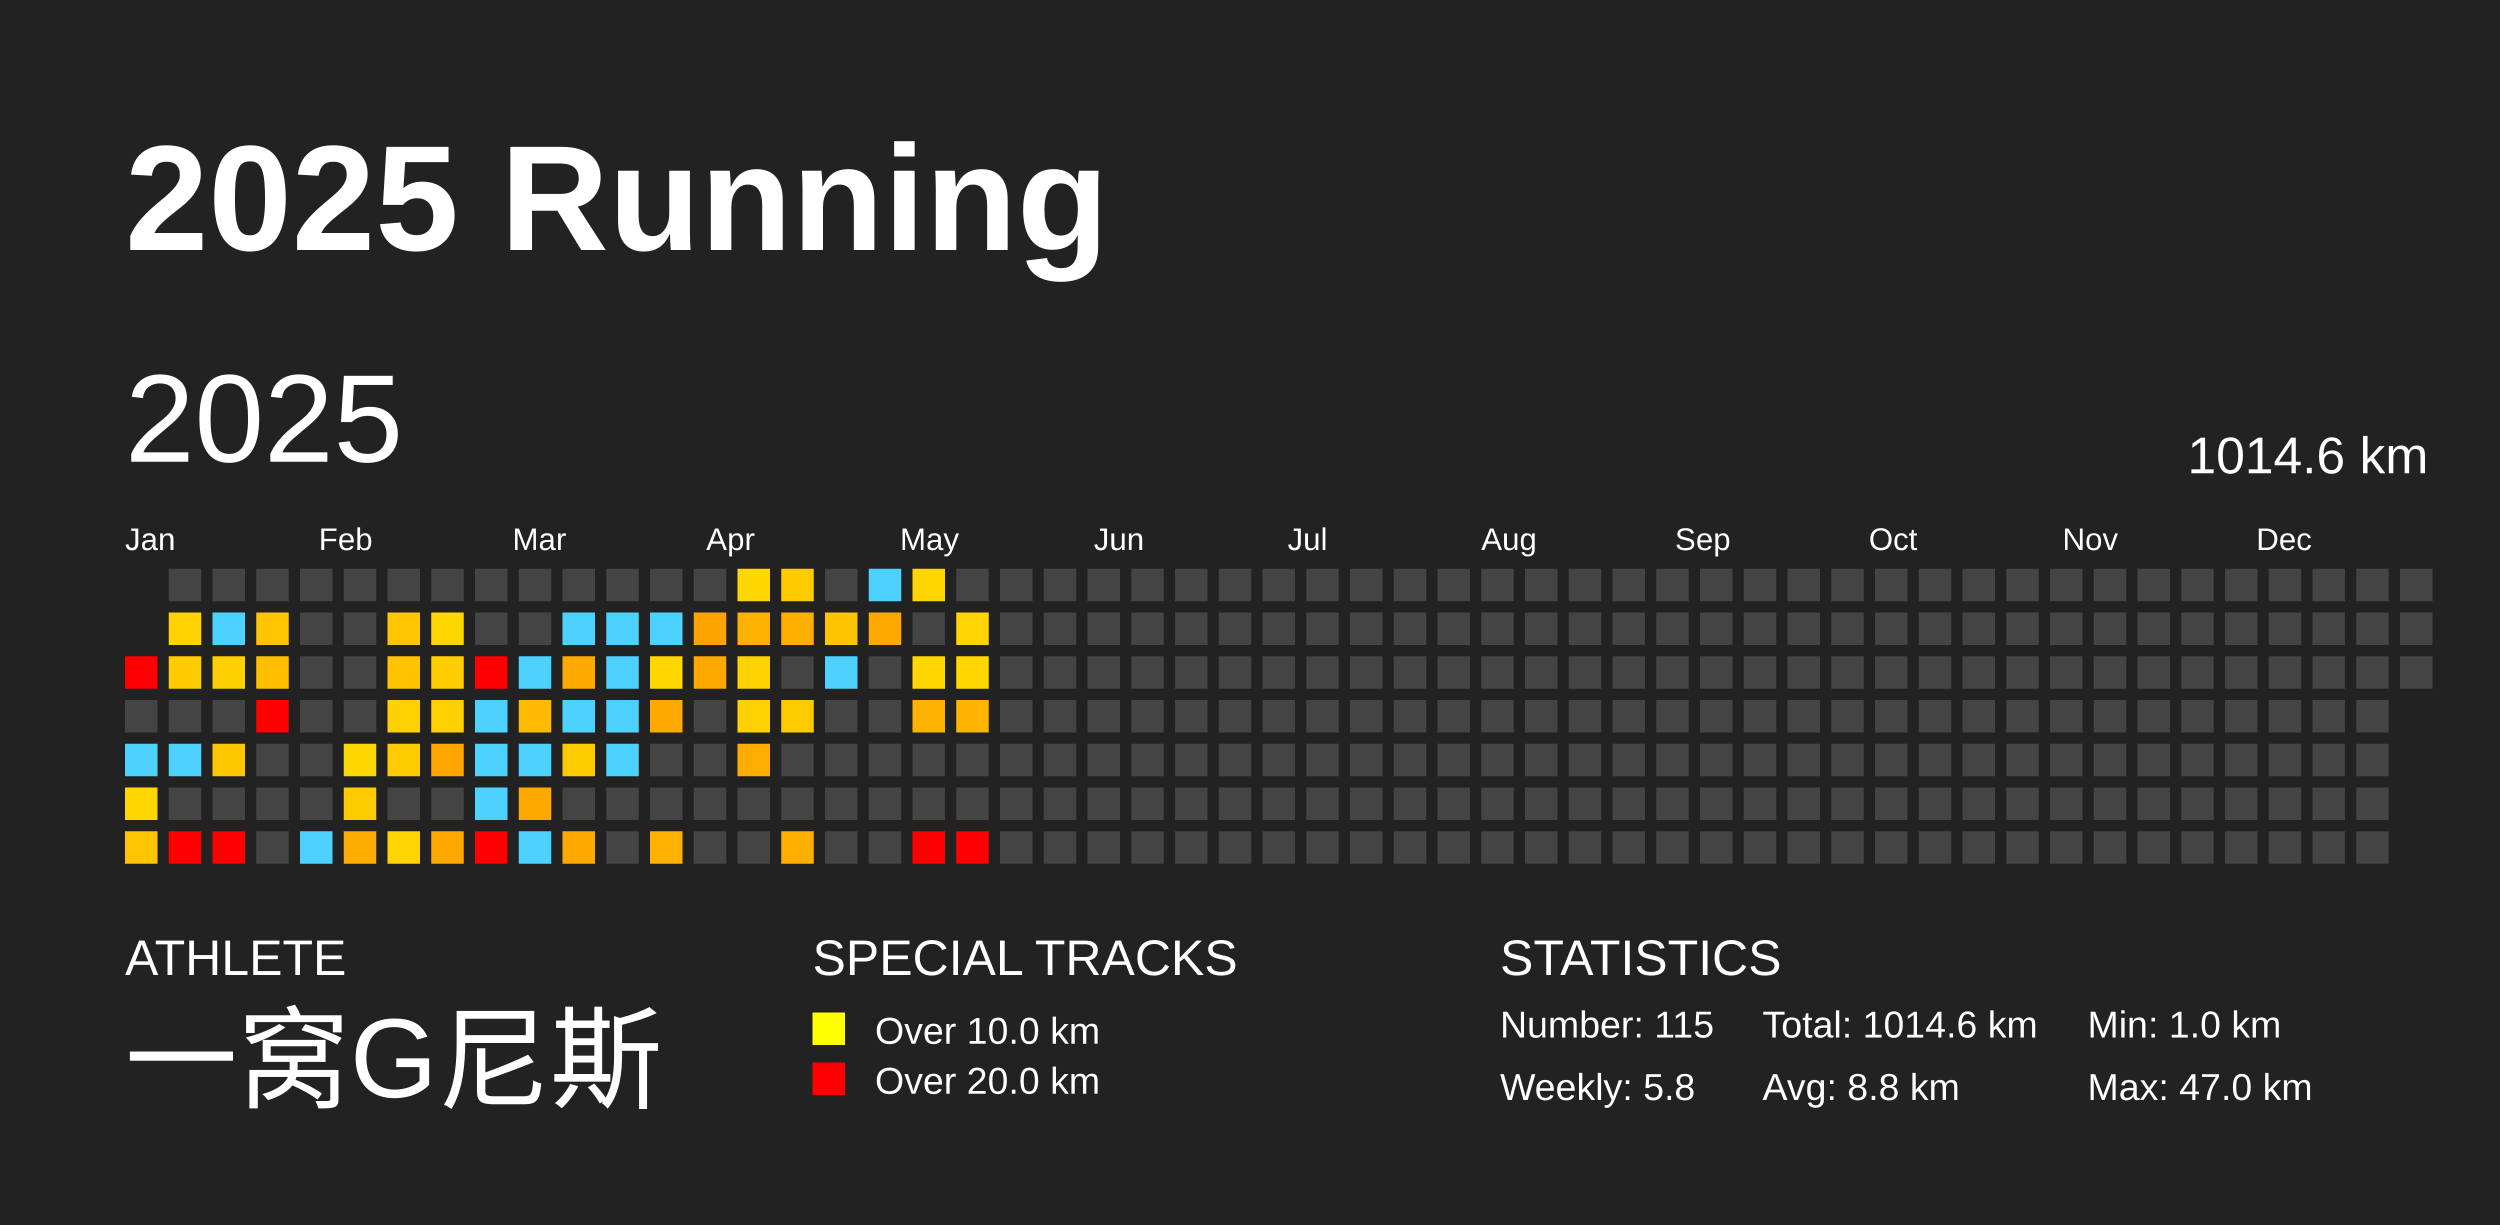
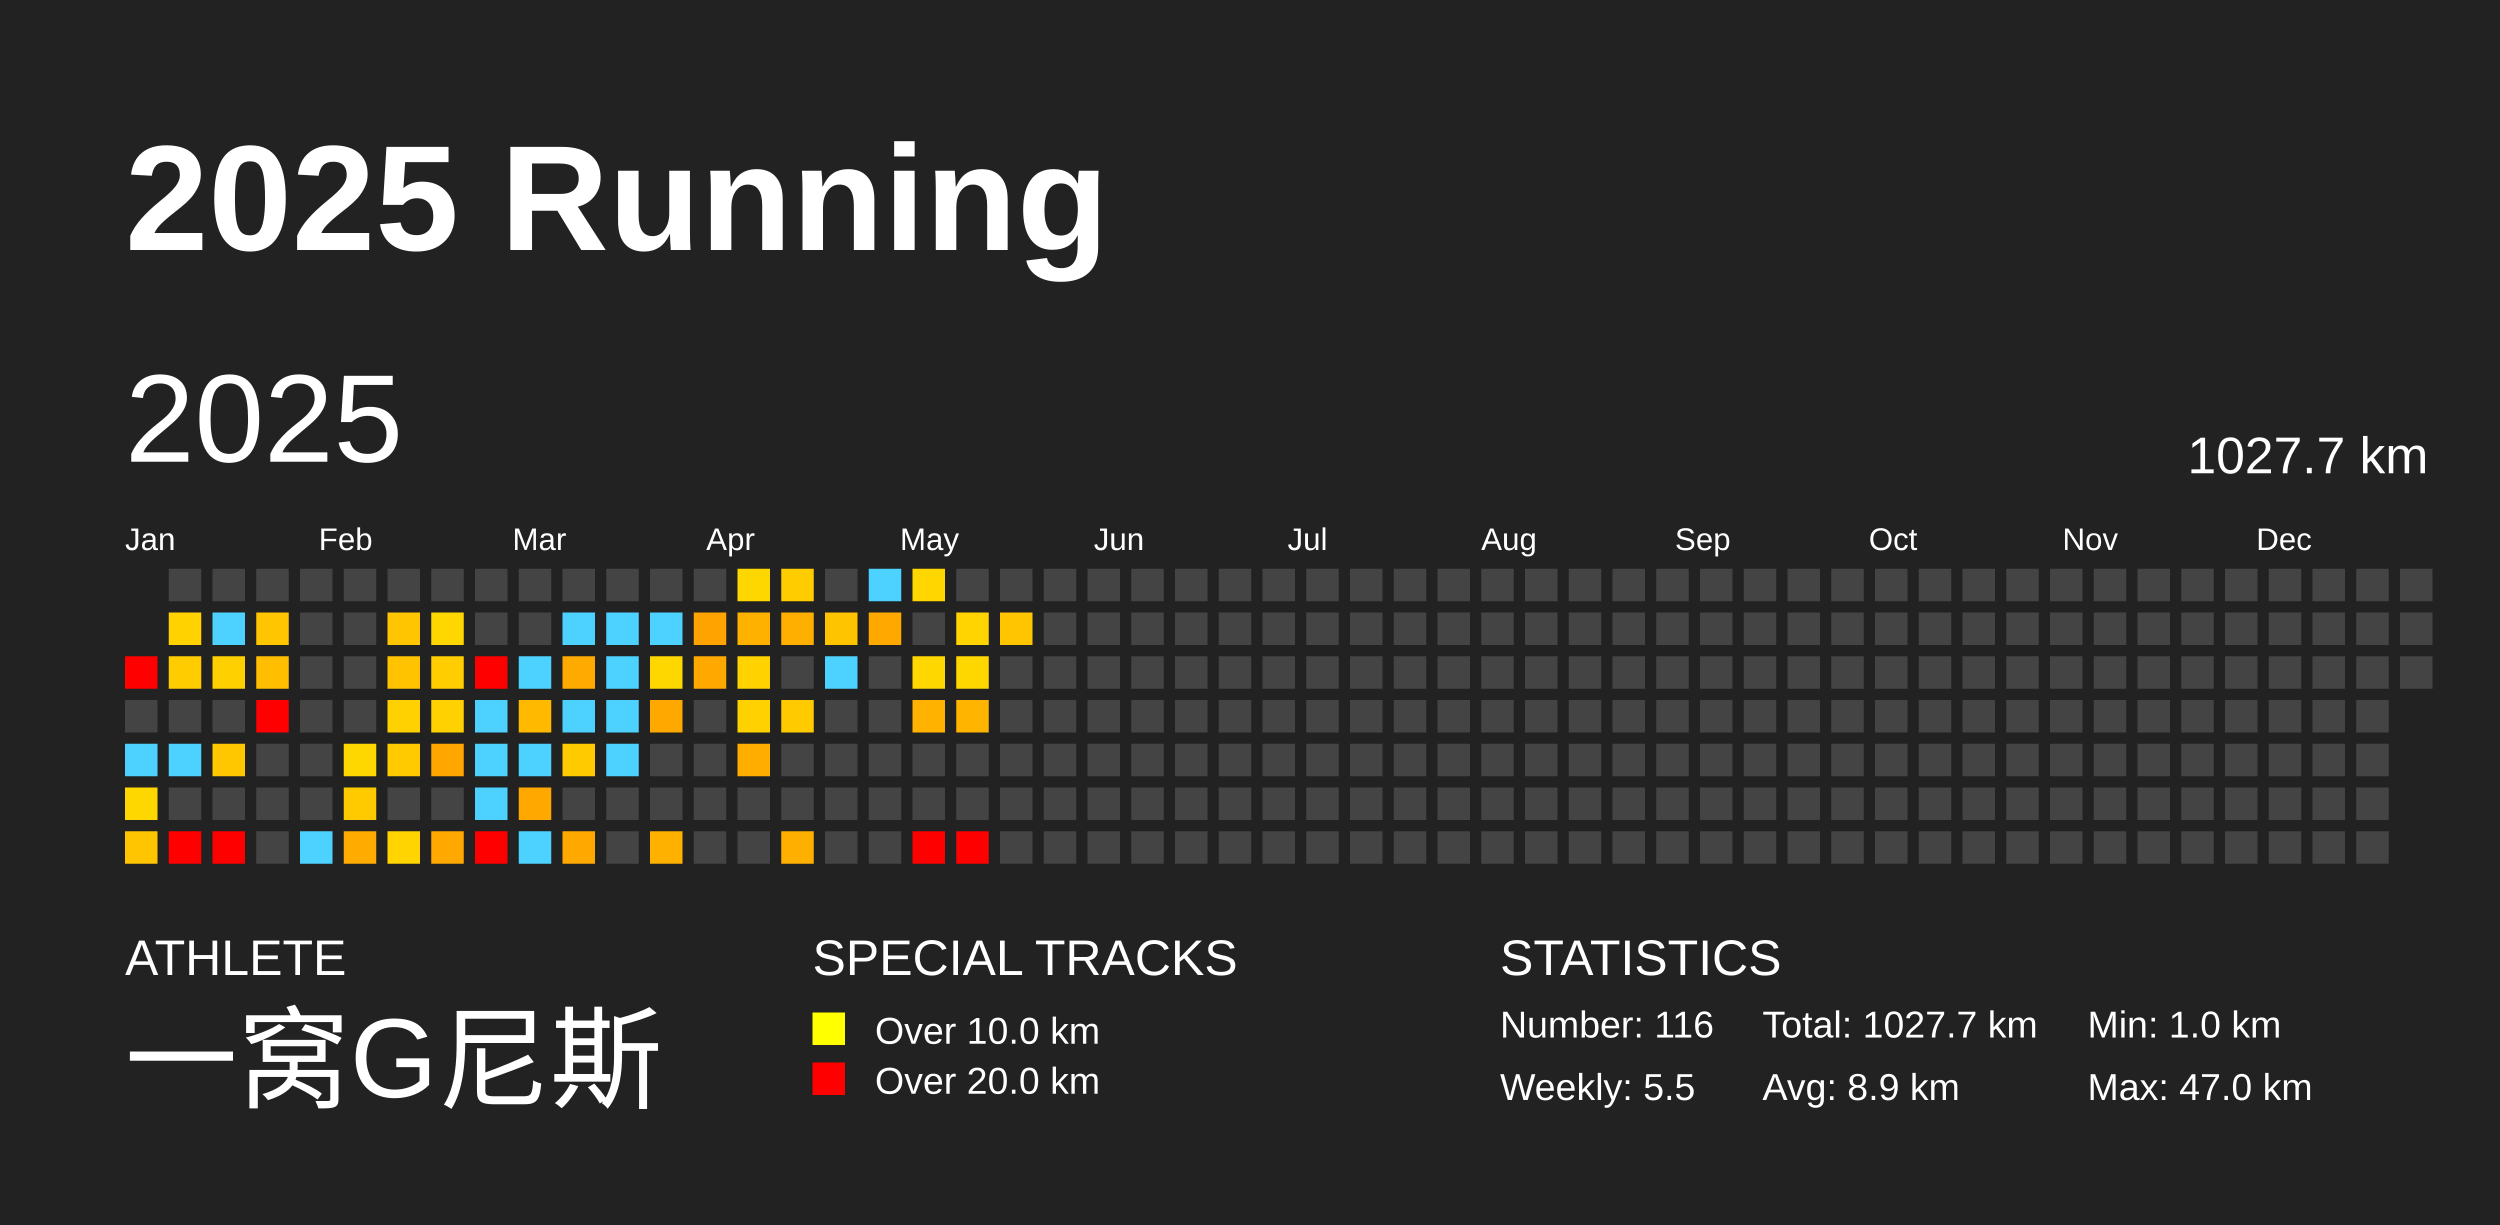
<svg xmlns="http://www.w3.org/2000/svg" baseProfile="full" height="98mm" version="1.1" viewBox="0,0,200,98" width="200mm">
  <defs />
  <rect fill="#222222" height="98" width="200" x="0" y="0" />
  <text fill="#FFFFFF" style="font-size:12px; font-family:Arial; font-weight:bold;" x="10" y="20">2025 Running</text>
  <text fill="#FFFFFF" style="font-size:4px; font-family:Arial" x="10" y="78">ATHLETE</text>
  <text fill="#FFFFFF" style="font-size:9px; font-family:Arial" x="10" y="88">一窝G尼斯</text>
  <text fill="#FFFFFF" style="font-size:4px; font-family:Arial" x="65" y="78">SPECIAL TRACKS</text>
  <rect fill="yellow" height="2.6" width="2.6" x="65" y="81" />
  <text fill="#FFFFFF" style="font-size:3px; font-family:Arial" x="70" y="83.5">Over 10.0 km</text>
  <rect fill="red" height="2.6" width="2.6" x="65" y="85" />
  <text fill="#FFFFFF" style="font-size:3px; font-family:Arial" x="70" y="87.5">Over 20.0 km</text>
  <text fill="#FFFFFF" style="font-size:4px; font-family:Arial" x="120" y="78">STATISTICS</text>
-   <text fill="#FFFFFF" style="font-size:3px; font-family:Arial" x="120" y="83">Number: 115</text>
-   <text fill="#FFFFFF" style="font-size:3px; font-family:Arial" x="120" y="88">Weekly: 5.8</text>
-   <text fill="#FFFFFF" style="font-size:3px; font-family:Arial" x="141" y="83">Total: 1014.6 km</text>
-   <text fill="#FFFFFF" style="font-size:3px; font-family:Arial" x="141" y="88">Avg: 8.8 km</text>
+   <text fill="#FFFFFF" style="font-size:3px; font-family:Arial" x="120" y="83">Number: 116</text>
+   <text fill="#FFFFFF" style="font-size:3px; font-family:Arial" x="120" y="88">Weekly: 5.5</text>
+   <text fill="#FFFFFF" style="font-size:3px; font-family:Arial" x="141" y="83">Total: 1027.7 km</text>
+   <text fill="#FFFFFF" style="font-size:3px; font-family:Arial" x="141" y="88">Avg: 8.9 km</text>
  <text fill="#FFFFFF" style="font-size:3px; font-family:Arial" x="167" y="83">Min: 1.0 km</text>
  <text fill="#FFFFFF" style="font-size:3px; font-family:Arial" x="167" y="88">Max: 47.0 km</text>
  <text dominant-baseline="hanging" fill="#FFFFFF" style="font-size:10.0px; font-family:Arial;" x="10" y="30">2025</text>
-   <text dominant-baseline="hanging" fill="#FFFFFF" style="font-size:4.125px; font-family:Arial;" x="175" y="35">1014.6 km</text>
+   <text dominant-baseline="hanging" fill="#FFFFFF" style="font-size:4.125px; font-family:Arial;" x="175" y="35">1027.7 km</text>
  <text fill="#FFFFFF" style="font-size:2.5px; font-family:Arial" x="10.0" y="44">Jan</text>
  <text fill="#FFFFFF" style="font-size:2.5px; font-family:Arial" x="25.5" y="44">Feb</text>
  <text fill="#FFFFFF" style="font-size:2.5px; font-family:Arial" x="41.0" y="44">Mar</text>
  <text fill="#FFFFFF" style="font-size:2.5px; font-family:Arial" x="56.5" y="44">Apr</text>
  <text fill="#FFFFFF" style="font-size:2.5px; font-family:Arial" x="72.0" y="44">May</text>
  <text fill="#FFFFFF" style="font-size:2.5px; font-family:Arial" x="87.5" y="44">Jun</text>
  <text fill="#FFFFFF" style="font-size:2.5px; font-family:Arial" x="103.0" y="44">Jul</text>
  <text fill="#FFFFFF" style="font-size:2.5px; font-family:Arial" x="118.5" y="44">Aug</text>
  <text fill="#FFFFFF" style="font-size:2.5px; font-family:Arial" x="134.0" y="44">Sep</text>
  <text fill="#FFFFFF" style="font-size:2.5px; font-family:Arial" x="149.5" y="44">Oct</text>
  <text fill="#FFFFFF" style="font-size:2.5px; font-family:Arial" x="165.0" y="44">Nov</text>
  <text fill="#FFFFFF" style="font-size:2.5px; font-family:Arial" x="180.5" y="44">Dec</text>
  <rect fill="red" height="2.6" width="2.6" x="10.0" y="52.5" />
  <rect fill="#444444" height="2.6" width="2.6" x="10.0" y="56.0" />
  <rect fill="#4dd2ff" height="2.6" width="2.6" x="10.0" y="59.5" />
  <rect fill="#ffd700" height="2.6" width="2.6" x="10.0" y="63.0" />
  <rect fill="#ffc500" height="2.6" width="2.6" x="10.0" y="66.5" />
  <rect fill="#444444" height="2.6" width="2.6" x="13.5" y="45.5" />
  <rect fill="#ffd200" height="2.6" width="2.6" x="13.5" y="49.0" />
  <rect fill="#ffcc00" height="2.6" width="2.6" x="13.5" y="52.5" />
  <rect fill="#444444" height="2.6" width="2.6" x="13.5" y="56.0" />
  <rect fill="#4dd2ff" height="2.6" width="2.6" x="13.5" y="59.5" />
  <rect fill="#444444" height="2.6" width="2.6" x="13.5" y="63.0" />
  <rect fill="red" height="2.6" width="2.6" x="13.5" y="66.5" />
  <rect fill="#444444" height="2.6" width="2.6" x="17.0" y="45.5" />
  <rect fill="#4dd2ff" height="2.6" width="2.6" x="17.0" y="49.0" />
  <rect fill="#ffd000" height="2.6" width="2.6" x="17.0" y="52.5" />
  <rect fill="#444444" height="2.6" width="2.6" x="17.0" y="56.0" />
  <rect fill="#ffc700" height="2.6" width="2.6" x="17.0" y="59.5" />
  <rect fill="#444444" height="2.6" width="2.6" x="17.0" y="63.0" />
  <rect fill="red" height="2.6" width="2.6" x="17.0" y="66.5" />
  <rect fill="#444444" height="2.6" width="2.6" x="20.5" y="45.5" />
  <rect fill="#ffc500" height="2.6" width="2.6" x="20.5" y="49.0" />
  <rect fill="#ffbf00" height="2.6" width="2.6" x="20.5" y="52.5" />
  <rect fill="red" height="2.6" width="2.6" x="20.5" y="56.0" />
  <rect fill="#444444" height="2.6" width="2.6" x="20.5" y="59.5" />
  <rect fill="#444444" height="2.6" width="2.6" x="20.5" y="63.0" />
  <rect fill="#444444" height="2.6" width="2.6" x="20.5" y="66.5" />
  <rect fill="#444444" height="2.6" width="2.6" x="24.0" y="45.5" />
  <rect fill="#444444" height="2.6" width="2.6" x="24.0" y="49.0" />
  <rect fill="#444444" height="2.6" width="2.6" x="24.0" y="52.5" />
  <rect fill="#444444" height="2.6" width="2.6" x="24.0" y="56.0" />
  <rect fill="#444444" height="2.6" width="2.6" x="24.0" y="59.5" />
  <rect fill="#444444" height="2.6" width="2.6" x="24.0" y="63.0" />
  <rect fill="#4dd2ff" height="2.6" width="2.6" x="24.0" y="66.5" />
  <rect fill="#444444" height="2.6" width="2.6" x="27.5" y="45.5" />
  <rect fill="#444444" height="2.6" width="2.6" x="27.5" y="49.0" />
  <rect fill="#444444" height="2.6" width="2.6" x="27.5" y="52.5" />
  <rect fill="#444444" height="2.6" width="2.6" x="27.5" y="56.0" />
  <rect fill="#ffd700" height="2.6" width="2.6" x="27.5" y="59.5" />
  <rect fill="#ffcb00" height="2.6" width="2.6" x="27.5" y="63.0" />
  <rect fill="#ffab00" height="2.6" width="2.6" x="27.5" y="66.5" />
  <rect fill="#444444" height="2.6" width="2.6" x="31.0" y="45.5" />
  <rect fill="#ffc500" height="2.6" width="2.6" x="31.0" y="49.0" />
  <rect fill="#ffc300" height="2.6" width="2.6" x="31.0" y="52.5" />
  <rect fill="#ffd100" height="2.6" width="2.6" x="31.0" y="56.0" />
  <rect fill="#ffcb00" height="2.6" width="2.6" x="31.0" y="59.5" />
  <rect fill="#444444" height="2.6" width="2.6" x="31.0" y="63.0" />
  <rect fill="#ffd400" height="2.6" width="2.6" x="31.0" y="66.5" />
  <rect fill="#444444" height="2.6" width="2.6" x="34.5" y="45.5" />
  <rect fill="#ffd700" height="2.6" width="2.6" x="34.5" y="49.0" />
  <rect fill="#ffcd00" height="2.6" width="2.6" x="34.5" y="52.5" />
  <rect fill="#ffd100" height="2.6" width="2.6" x="34.5" y="56.0" />
  <rect fill="#ffa700" height="2.6" width="2.6" x="34.5" y="59.5" />
  <rect fill="#444444" height="2.6" width="2.6" x="34.5" y="63.0" />
  <rect fill="#ffa900" height="2.6" width="2.6" x="34.5" y="66.5" />
  <rect fill="#444444" height="2.6" width="2.6" x="38.0" y="45.5" />
  <rect fill="#444444" height="2.6" width="2.6" x="38.0" y="49.0" />
  <rect fill="red" height="2.6" width="2.6" x="38.0" y="52.5" />
  <rect fill="#4dd2ff" height="2.6" width="2.6" x="38.0" y="56.0" />
  <rect fill="#4dd2ff" height="2.6" width="2.6" x="38.0" y="59.5" />
  <rect fill="#4dd2ff" height="2.6" width="2.6" x="38.0" y="63.0" />
  <rect fill="red" height="2.6" width="2.6" x="38.0" y="66.5" />
  <rect fill="#444444" height="2.6" width="2.6" x="41.5" y="45.5" />
  <rect fill="#444444" height="2.6" width="2.6" x="41.5" y="49.0" />
  <rect fill="#4dd2ff" height="2.6" width="2.6" x="41.5" y="52.5" />
  <rect fill="#ffba00" height="2.6" width="2.6" x="41.5" y="56.0" />
  <rect fill="#4dd2ff" height="2.6" width="2.6" x="41.5" y="59.5" />
  <rect fill="#ffa800" height="2.6" width="2.6" x="41.5" y="63.0" />
  <rect fill="#4dd2ff" height="2.6" width="2.6" x="41.5" y="66.5" />
  <rect fill="#444444" height="2.6" width="2.6" x="45.0" y="45.5" />
  <rect fill="#4dd2ff" height="2.6" width="2.6" x="45.0" y="49.0" />
  <rect fill="#ffaa00" height="2.6" width="2.6" x="45.0" y="52.5" />
  <rect fill="#4dd2ff" height="2.6" width="2.6" x="45.0" y="56.0" />
  <rect fill="#ffcb00" height="2.6" width="2.6" x="45.0" y="59.5" />
  <rect fill="#444444" height="2.6" width="2.6" x="45.0" y="63.0" />
  <rect fill="#ffa900" height="2.6" width="2.6" x="45.0" y="66.5" />
  <rect fill="#444444" height="2.6" width="2.6" x="48.5" y="45.5" />
  <rect fill="#4dd2ff" height="2.6" width="2.6" x="48.5" y="49.0" />
  <rect fill="#4dd2ff" height="2.6" width="2.6" x="48.5" y="52.5" />
  <rect fill="#4dd2ff" height="2.6" width="2.6" x="48.5" y="56.0" />
  <rect fill="#4dd2ff" height="2.6" width="2.6" x="48.5" y="59.5" />
  <rect fill="#444444" height="2.6" width="2.6" x="48.5" y="63.0" />
  <rect fill="#444444" height="2.6" width="2.6" x="48.5" y="66.5" />
  <rect fill="#444444" height="2.6" width="2.6" x="52.0" y="45.5" />
  <rect fill="#4dd2ff" height="2.6" width="2.6" x="52.0" y="49.0" />
  <rect fill="#ffd700" height="2.6" width="2.6" x="52.0" y="52.5" />
  <rect fill="#ffa900" height="2.6" width="2.6" x="52.0" y="56.0" />
  <rect fill="#444444" height="2.6" width="2.6" x="52.0" y="59.5" />
  <rect fill="#444444" height="2.6" width="2.6" x="52.0" y="63.0" />
  <rect fill="#ffb100" height="2.6" width="2.6" x="52.0" y="66.5" />
  <rect fill="#444444" height="2.6" width="2.6" x="55.5" y="45.5" />
  <rect fill="#ffa300" height="2.6" width="2.6" x="55.5" y="49.0" />
  <rect fill="#ffa800" height="2.6" width="2.6" x="55.5" y="52.5" />
  <rect fill="#444444" height="2.6" width="2.6" x="55.5" y="56.0" />
  <rect fill="#444444" height="2.6" width="2.6" x="55.5" y="59.5" />
  <rect fill="#444444" height="2.6" width="2.6" x="55.5" y="63.0" />
  <rect fill="#444444" height="2.6" width="2.6" x="55.5" y="66.5" />
  <rect fill="#ffd700" height="2.6" width="2.6" x="59.0" y="45.5" />
  <rect fill="#ffb100" height="2.6" width="2.6" x="59.0" y="49.0" />
  <rect fill="#ffd200" height="2.6" width="2.6" x="59.0" y="52.5" />
  <rect fill="#ffd100" height="2.6" width="2.6" x="59.0" y="56.0" />
  <rect fill="#ffae00" height="2.6" width="2.6" x="59.0" y="59.5" />
  <rect fill="#444444" height="2.6" width="2.6" x="59.0" y="63.0" />
  <rect fill="#444444" height="2.6" width="2.6" x="59.0" y="66.5" />
  <rect fill="#ffcc00" height="2.6" width="2.6" x="62.5" y="45.5" />
  <rect fill="#ffaf00" height="2.6" width="2.6" x="62.5" y="49.0" />
  <rect fill="#444444" height="2.6" width="2.6" x="62.5" y="52.5" />
  <rect fill="#ffca00" height="2.6" width="2.6" x="62.5" y="56.0" />
  <rect fill="#444444" height="2.6" width="2.6" x="62.5" y="59.5" />
  <rect fill="#444444" height="2.6" width="2.6" x="62.5" y="63.0" />
  <rect fill="#ffaf00" height="2.6" width="2.6" x="62.5" y="66.5" />
  <rect fill="#444444" height="2.6" width="2.6" x="66.0" y="45.5" />
  <rect fill="#ffc400" height="2.6" width="2.6" x="66.0" y="49.0" />
  <rect fill="#4dd2ff" height="2.6" width="2.6" x="66.0" y="52.5" />
  <rect fill="#444444" height="2.6" width="2.6" x="66.0" y="56.0" />
  <rect fill="#444444" height="2.6" width="2.6" x="66.0" y="59.5" />
  <rect fill="#444444" height="2.6" width="2.6" x="66.0" y="63.0" />
  <rect fill="#444444" height="2.6" width="2.6" x="66.0" y="66.5" />
  <rect fill="#4dd2ff" height="2.6" width="2.6" x="69.5" y="45.5" />
  <rect fill="#ffa900" height="2.6" width="2.6" x="69.5" y="49.0" />
  <rect fill="#444444" height="2.6" width="2.6" x="69.5" y="52.5" />
  <rect fill="#444444" height="2.6" width="2.6" x="69.5" y="56.0" />
  <rect fill="#444444" height="2.6" width="2.6" x="69.5" y="59.5" />
  <rect fill="#444444" height="2.6" width="2.6" x="69.5" y="63.0" />
  <rect fill="#444444" height="2.6" width="2.6" x="69.5" y="66.5" />
  <rect fill="#ffd600" height="2.6" width="2.6" x="73.0" y="45.5" />
  <rect fill="#444444" height="2.6" width="2.6" x="73.0" y="49.0" />
  <rect fill="#ffd700" height="2.6" width="2.6" x="73.0" y="52.5" />
  <rect fill="#ffb200" height="2.6" width="2.6" x="73.0" y="56.0" />
  <rect fill="#444444" height="2.6" width="2.6" x="73.0" y="59.5" />
  <rect fill="#444444" height="2.6" width="2.6" x="73.0" y="63.0" />
  <rect fill="red" height="2.6" width="2.6" x="73.0" y="66.5" />
  <rect fill="#444444" height="2.6" width="2.6" x="76.5" y="45.5" />
  <rect fill="#ffd400" height="2.6" width="2.6" x="76.5" y="49.0" />
  <rect fill="#ffd700" height="2.6" width="2.6" x="76.5" y="52.5" />
  <rect fill="#ffb400" height="2.6" width="2.6" x="76.5" y="56.0" />
  <rect fill="#444444" height="2.6" width="2.6" x="76.5" y="59.5" />
  <rect fill="#444444" height="2.6" width="2.6" x="76.5" y="63.0" />
  <rect fill="red" height="2.6" width="2.6" x="76.5" y="66.5" />
  <rect fill="#444444" height="2.6" width="2.6" x="80.0" y="45.5" />
-   <rect fill="#444444" height="2.6" width="2.6" x="80.0" y="49.0" />
+   <rect fill="#ffc500" height="2.6" width="2.6" x="80.0" y="49.0" />
  <rect fill="#444444" height="2.6" width="2.6" x="80.0" y="52.5" />
  <rect fill="#444444" height="2.6" width="2.6" x="80.0" y="56.0" />
  <rect fill="#444444" height="2.6" width="2.6" x="80.0" y="59.5" />
  <rect fill="#444444" height="2.6" width="2.6" x="80.0" y="63.0" />
  <rect fill="#444444" height="2.6" width="2.6" x="80.0" y="66.5" />
  <rect fill="#444444" height="2.6" width="2.6" x="83.5" y="45.5" />
  <rect fill="#444444" height="2.6" width="2.6" x="83.5" y="49.0" />
  <rect fill="#444444" height="2.6" width="2.6" x="83.5" y="52.5" />
  <rect fill="#444444" height="2.6" width="2.6" x="83.5" y="56.0" />
  <rect fill="#444444" height="2.6" width="2.6" x="83.5" y="59.5" />
  <rect fill="#444444" height="2.6" width="2.6" x="83.5" y="63.0" />
  <rect fill="#444444" height="2.6" width="2.6" x="83.5" y="66.5" />
  <rect fill="#444444" height="2.6" width="2.6" x="87.0" y="45.5" />
  <rect fill="#444444" height="2.6" width="2.6" x="87.0" y="49.0" />
  <rect fill="#444444" height="2.6" width="2.6" x="87.0" y="52.5" />
  <rect fill="#444444" height="2.6" width="2.6" x="87.0" y="56.0" />
  <rect fill="#444444" height="2.6" width="2.6" x="87.0" y="59.5" />
  <rect fill="#444444" height="2.6" width="2.6" x="87.0" y="63.0" />
  <rect fill="#444444" height="2.6" width="2.6" x="87.0" y="66.5" />
  <rect fill="#444444" height="2.6" width="2.6" x="90.5" y="45.5" />
  <rect fill="#444444" height="2.6" width="2.6" x="90.5" y="49.0" />
  <rect fill="#444444" height="2.6" width="2.6" x="90.5" y="52.5" />
  <rect fill="#444444" height="2.6" width="2.6" x="90.5" y="56.0" />
  <rect fill="#444444" height="2.6" width="2.6" x="90.5" y="59.5" />
  <rect fill="#444444" height="2.6" width="2.6" x="90.5" y="63.0" />
  <rect fill="#444444" height="2.6" width="2.6" x="90.5" y="66.5" />
  <rect fill="#444444" height="2.6" width="2.6" x="94.0" y="45.5" />
  <rect fill="#444444" height="2.6" width="2.6" x="94.0" y="49.0" />
  <rect fill="#444444" height="2.6" width="2.6" x="94.0" y="52.5" />
  <rect fill="#444444" height="2.6" width="2.6" x="94.0" y="56.0" />
  <rect fill="#444444" height="2.6" width="2.6" x="94.0" y="59.5" />
  <rect fill="#444444" height="2.6" width="2.6" x="94.0" y="63.0" />
  <rect fill="#444444" height="2.6" width="2.6" x="94.0" y="66.5" />
  <rect fill="#444444" height="2.6" width="2.6" x="97.5" y="45.5" />
  <rect fill="#444444" height="2.6" width="2.6" x="97.5" y="49.0" />
  <rect fill="#444444" height="2.6" width="2.6" x="97.5" y="52.5" />
  <rect fill="#444444" height="2.6" width="2.6" x="97.5" y="56.0" />
  <rect fill="#444444" height="2.6" width="2.6" x="97.5" y="59.5" />
  <rect fill="#444444" height="2.6" width="2.6" x="97.5" y="63.0" />
  <rect fill="#444444" height="2.6" width="2.6" x="97.5" y="66.5" />
  <rect fill="#444444" height="2.6" width="2.6" x="101.0" y="45.5" />
  <rect fill="#444444" height="2.6" width="2.6" x="101.0" y="49.0" />
  <rect fill="#444444" height="2.6" width="2.6" x="101.0" y="52.5" />
  <rect fill="#444444" height="2.6" width="2.6" x="101.0" y="56.0" />
  <rect fill="#444444" height="2.6" width="2.6" x="101.0" y="59.5" />
  <rect fill="#444444" height="2.6" width="2.6" x="101.0" y="63.0" />
  <rect fill="#444444" height="2.6" width="2.6" x="101.0" y="66.5" />
  <rect fill="#444444" height="2.6" width="2.6" x="104.5" y="45.5" />
  <rect fill="#444444" height="2.6" width="2.6" x="104.5" y="49.0" />
  <rect fill="#444444" height="2.6" width="2.6" x="104.5" y="52.5" />
  <rect fill="#444444" height="2.6" width="2.6" x="104.5" y="56.0" />
  <rect fill="#444444" height="2.6" width="2.6" x="104.5" y="59.5" />
  <rect fill="#444444" height="2.6" width="2.6" x="104.5" y="63.0" />
  <rect fill="#444444" height="2.6" width="2.6" x="104.5" y="66.5" />
  <rect fill="#444444" height="2.6" width="2.6" x="108.0" y="45.5" />
  <rect fill="#444444" height="2.6" width="2.6" x="108.0" y="49.0" />
  <rect fill="#444444" height="2.6" width="2.6" x="108.0" y="52.5" />
  <rect fill="#444444" height="2.6" width="2.6" x="108.0" y="56.0" />
  <rect fill="#444444" height="2.6" width="2.6" x="108.0" y="59.5" />
  <rect fill="#444444" height="2.6" width="2.6" x="108.0" y="63.0" />
  <rect fill="#444444" height="2.6" width="2.6" x="108.0" y="66.5" />
  <rect fill="#444444" height="2.6" width="2.6" x="111.5" y="45.5" />
  <rect fill="#444444" height="2.6" width="2.6" x="111.5" y="49.0" />
  <rect fill="#444444" height="2.6" width="2.6" x="111.5" y="52.5" />
  <rect fill="#444444" height="2.6" width="2.6" x="111.5" y="56.0" />
  <rect fill="#444444" height="2.6" width="2.6" x="111.5" y="59.5" />
  <rect fill="#444444" height="2.6" width="2.6" x="111.5" y="63.0" />
  <rect fill="#444444" height="2.6" width="2.6" x="111.5" y="66.5" />
  <rect fill="#444444" height="2.6" width="2.6" x="115.0" y="45.5" />
  <rect fill="#444444" height="2.6" width="2.6" x="115.0" y="49.0" />
  <rect fill="#444444" height="2.6" width="2.6" x="115.0" y="52.5" />
  <rect fill="#444444" height="2.6" width="2.6" x="115.0" y="56.0" />
  <rect fill="#444444" height="2.6" width="2.6" x="115.0" y="59.5" />
  <rect fill="#444444" height="2.6" width="2.6" x="115.0" y="63.0" />
  <rect fill="#444444" height="2.6" width="2.6" x="115.0" y="66.5" />
  <rect fill="#444444" height="2.6" width="2.6" x="118.5" y="45.5" />
  <rect fill="#444444" height="2.6" width="2.6" x="118.5" y="49.0" />
  <rect fill="#444444" height="2.6" width="2.6" x="118.5" y="52.5" />
  <rect fill="#444444" height="2.6" width="2.6" x="118.5" y="56.0" />
  <rect fill="#444444" height="2.6" width="2.6" x="118.5" y="59.5" />
  <rect fill="#444444" height="2.6" width="2.6" x="118.5" y="63.0" />
  <rect fill="#444444" height="2.6" width="2.6" x="118.5" y="66.5" />
  <rect fill="#444444" height="2.6" width="2.6" x="122.0" y="45.5" />
  <rect fill="#444444" height="2.6" width="2.6" x="122.0" y="49.0" />
  <rect fill="#444444" height="2.6" width="2.6" x="122.0" y="52.5" />
  <rect fill="#444444" height="2.6" width="2.6" x="122.0" y="56.0" />
  <rect fill="#444444" height="2.6" width="2.6" x="122.0" y="59.5" />
  <rect fill="#444444" height="2.6" width="2.6" x="122.0" y="63.0" />
  <rect fill="#444444" height="2.6" width="2.6" x="122.0" y="66.5" />
  <rect fill="#444444" height="2.6" width="2.6" x="125.5" y="45.5" />
  <rect fill="#444444" height="2.6" width="2.6" x="125.5" y="49.0" />
  <rect fill="#444444" height="2.6" width="2.6" x="125.5" y="52.5" />
  <rect fill="#444444" height="2.6" width="2.6" x="125.5" y="56.0" />
  <rect fill="#444444" height="2.6" width="2.6" x="125.5" y="59.5" />
  <rect fill="#444444" height="2.6" width="2.6" x="125.5" y="63.0" />
  <rect fill="#444444" height="2.6" width="2.6" x="125.5" y="66.5" />
  <rect fill="#444444" height="2.6" width="2.6" x="129.0" y="45.5" />
  <rect fill="#444444" height="2.6" width="2.6" x="129.0" y="49.0" />
  <rect fill="#444444" height="2.6" width="2.6" x="129.0" y="52.5" />
  <rect fill="#444444" height="2.6" width="2.6" x="129.0" y="56.0" />
  <rect fill="#444444" height="2.6" width="2.6" x="129.0" y="59.5" />
  <rect fill="#444444" height="2.6" width="2.6" x="129.0" y="63.0" />
  <rect fill="#444444" height="2.6" width="2.6" x="129.0" y="66.5" />
  <rect fill="#444444" height="2.6" width="2.6" x="132.5" y="45.5" />
  <rect fill="#444444" height="2.6" width="2.6" x="132.5" y="49.0" />
  <rect fill="#444444" height="2.6" width="2.6" x="132.5" y="52.5" />
  <rect fill="#444444" height="2.6" width="2.6" x="132.5" y="56.0" />
  <rect fill="#444444" height="2.6" width="2.6" x="132.5" y="59.5" />
  <rect fill="#444444" height="2.6" width="2.6" x="132.5" y="63.0" />
  <rect fill="#444444" height="2.6" width="2.6" x="132.5" y="66.5" />
  <rect fill="#444444" height="2.6" width="2.6" x="136.0" y="45.5" />
  <rect fill="#444444" height="2.6" width="2.6" x="136.0" y="49.0" />
  <rect fill="#444444" height="2.6" width="2.6" x="136.0" y="52.5" />
  <rect fill="#444444" height="2.6" width="2.6" x="136.0" y="56.0" />
  <rect fill="#444444" height="2.6" width="2.6" x="136.0" y="59.5" />
  <rect fill="#444444" height="2.6" width="2.6" x="136.0" y="63.0" />
  <rect fill="#444444" height="2.6" width="2.6" x="136.0" y="66.5" />
  <rect fill="#444444" height="2.6" width="2.6" x="139.5" y="45.5" />
  <rect fill="#444444" height="2.6" width="2.6" x="139.5" y="49.0" />
  <rect fill="#444444" height="2.6" width="2.6" x="139.5" y="52.5" />
  <rect fill="#444444" height="2.6" width="2.6" x="139.5" y="56.0" />
  <rect fill="#444444" height="2.6" width="2.6" x="139.5" y="59.5" />
  <rect fill="#444444" height="2.6" width="2.6" x="139.5" y="63.0" />
  <rect fill="#444444" height="2.6" width="2.6" x="139.5" y="66.5" />
  <rect fill="#444444" height="2.6" width="2.6" x="143.0" y="45.5" />
  <rect fill="#444444" height="2.6" width="2.6" x="143.0" y="49.0" />
  <rect fill="#444444" height="2.6" width="2.6" x="143.0" y="52.5" />
  <rect fill="#444444" height="2.6" width="2.6" x="143.0" y="56.0" />
  <rect fill="#444444" height="2.6" width="2.6" x="143.0" y="59.5" />
  <rect fill="#444444" height="2.6" width="2.6" x="143.0" y="63.0" />
  <rect fill="#444444" height="2.6" width="2.6" x="143.0" y="66.5" />
  <rect fill="#444444" height="2.6" width="2.6" x="146.5" y="45.5" />
  <rect fill="#444444" height="2.6" width="2.6" x="146.5" y="49.0" />
  <rect fill="#444444" height="2.6" width="2.6" x="146.5" y="52.5" />
  <rect fill="#444444" height="2.6" width="2.6" x="146.5" y="56.0" />
  <rect fill="#444444" height="2.6" width="2.6" x="146.5" y="59.5" />
  <rect fill="#444444" height="2.6" width="2.6" x="146.5" y="63.0" />
  <rect fill="#444444" height="2.6" width="2.6" x="146.5" y="66.5" />
  <rect fill="#444444" height="2.6" width="2.6" x="150.0" y="45.5" />
  <rect fill="#444444" height="2.6" width="2.6" x="150.0" y="49.0" />
  <rect fill="#444444" height="2.6" width="2.6" x="150.0" y="52.5" />
  <rect fill="#444444" height="2.6" width="2.6" x="150.0" y="56.0" />
  <rect fill="#444444" height="2.6" width="2.6" x="150.0" y="59.5" />
  <rect fill="#444444" height="2.6" width="2.6" x="150.0" y="63.0" />
  <rect fill="#444444" height="2.6" width="2.6" x="150.0" y="66.5" />
  <rect fill="#444444" height="2.6" width="2.6" x="153.5" y="45.5" />
  <rect fill="#444444" height="2.6" width="2.6" x="153.5" y="49.0" />
  <rect fill="#444444" height="2.6" width="2.6" x="153.5" y="52.5" />
  <rect fill="#444444" height="2.6" width="2.6" x="153.5" y="56.0" />
  <rect fill="#444444" height="2.6" width="2.6" x="153.5" y="59.5" />
  <rect fill="#444444" height="2.6" width="2.6" x="153.5" y="63.0" />
  <rect fill="#444444" height="2.6" width="2.6" x="153.5" y="66.5" />
  <rect fill="#444444" height="2.6" width="2.6" x="157.0" y="45.5" />
  <rect fill="#444444" height="2.6" width="2.6" x="157.0" y="49.0" />
  <rect fill="#444444" height="2.6" width="2.6" x="157.0" y="52.5" />
  <rect fill="#444444" height="2.6" width="2.6" x="157.0" y="56.0" />
  <rect fill="#444444" height="2.6" width="2.6" x="157.0" y="59.5" />
  <rect fill="#444444" height="2.6" width="2.6" x="157.0" y="63.0" />
  <rect fill="#444444" height="2.6" width="2.6" x="157.0" y="66.5" />
  <rect fill="#444444" height="2.6" width="2.6" x="160.5" y="45.5" />
  <rect fill="#444444" height="2.6" width="2.6" x="160.5" y="49.0" />
  <rect fill="#444444" height="2.6" width="2.6" x="160.5" y="52.5" />
  <rect fill="#444444" height="2.6" width="2.6" x="160.5" y="56.0" />
  <rect fill="#444444" height="2.6" width="2.6" x="160.5" y="59.5" />
  <rect fill="#444444" height="2.6" width="2.6" x="160.5" y="63.0" />
  <rect fill="#444444" height="2.6" width="2.6" x="160.5" y="66.5" />
  <rect fill="#444444" height="2.6" width="2.6" x="164.0" y="45.5" />
  <rect fill="#444444" height="2.6" width="2.6" x="164.0" y="49.0" />
  <rect fill="#444444" height="2.6" width="2.6" x="164.0" y="52.5" />
  <rect fill="#444444" height="2.6" width="2.6" x="164.0" y="56.0" />
  <rect fill="#444444" height="2.6" width="2.6" x="164.0" y="59.5" />
  <rect fill="#444444" height="2.6" width="2.6" x="164.0" y="63.0" />
  <rect fill="#444444" height="2.6" width="2.6" x="164.0" y="66.5" />
  <rect fill="#444444" height="2.6" width="2.6" x="167.5" y="45.5" />
  <rect fill="#444444" height="2.6" width="2.6" x="167.5" y="49.0" />
  <rect fill="#444444" height="2.6" width="2.6" x="167.5" y="52.5" />
  <rect fill="#444444" height="2.6" width="2.6" x="167.5" y="56.0" />
  <rect fill="#444444" height="2.6" width="2.6" x="167.5" y="59.5" />
  <rect fill="#444444" height="2.6" width="2.6" x="167.5" y="63.0" />
  <rect fill="#444444" height="2.6" width="2.6" x="167.5" y="66.5" />
  <rect fill="#444444" height="2.6" width="2.6" x="171.0" y="45.5" />
  <rect fill="#444444" height="2.6" width="2.6" x="171.0" y="49.0" />
  <rect fill="#444444" height="2.6" width="2.6" x="171.0" y="52.5" />
  <rect fill="#444444" height="2.6" width="2.6" x="171.0" y="56.0" />
  <rect fill="#444444" height="2.6" width="2.6" x="171.0" y="59.5" />
  <rect fill="#444444" height="2.6" width="2.6" x="171.0" y="63.0" />
  <rect fill="#444444" height="2.6" width="2.6" x="171.0" y="66.5" />
  <rect fill="#444444" height="2.6" width="2.6" x="174.5" y="45.5" />
  <rect fill="#444444" height="2.6" width="2.6" x="174.5" y="49.0" />
  <rect fill="#444444" height="2.6" width="2.6" x="174.5" y="52.5" />
  <rect fill="#444444" height="2.6" width="2.6" x="174.5" y="56.0" />
  <rect fill="#444444" height="2.6" width="2.6" x="174.5" y="59.5" />
  <rect fill="#444444" height="2.6" width="2.6" x="174.5" y="63.0" />
  <rect fill="#444444" height="2.6" width="2.6" x="174.5" y="66.5" />
  <rect fill="#444444" height="2.6" width="2.6" x="178.0" y="45.5" />
  <rect fill="#444444" height="2.6" width="2.6" x="178.0" y="49.0" />
  <rect fill="#444444" height="2.6" width="2.6" x="178.0" y="52.5" />
  <rect fill="#444444" height="2.6" width="2.6" x="178.0" y="56.0" />
  <rect fill="#444444" height="2.6" width="2.6" x="178.0" y="59.5" />
  <rect fill="#444444" height="2.6" width="2.6" x="178.0" y="63.0" />
  <rect fill="#444444" height="2.6" width="2.6" x="178.0" y="66.5" />
  <rect fill="#444444" height="2.6" width="2.6" x="181.5" y="45.5" />
  <rect fill="#444444" height="2.6" width="2.6" x="181.5" y="49.0" />
  <rect fill="#444444" height="2.6" width="2.6" x="181.5" y="52.5" />
  <rect fill="#444444" height="2.6" width="2.6" x="181.5" y="56.0" />
  <rect fill="#444444" height="2.6" width="2.6" x="181.5" y="59.5" />
  <rect fill="#444444" height="2.6" width="2.6" x="181.5" y="63.0" />
  <rect fill="#444444" height="2.6" width="2.6" x="181.5" y="66.5" />
  <rect fill="#444444" height="2.6" width="2.6" x="185.0" y="45.5" />
  <rect fill="#444444" height="2.6" width="2.6" x="185.0" y="49.0" />
  <rect fill="#444444" height="2.6" width="2.6" x="185.0" y="52.5" />
  <rect fill="#444444" height="2.6" width="2.6" x="185.0" y="56.0" />
  <rect fill="#444444" height="2.6" width="2.6" x="185.0" y="59.5" />
  <rect fill="#444444" height="2.6" width="2.6" x="185.0" y="63.0" />
  <rect fill="#444444" height="2.6" width="2.6" x="185.0" y="66.5" />
  <rect fill="#444444" height="2.6" width="2.6" x="188.5" y="45.5" />
  <rect fill="#444444" height="2.6" width="2.6" x="188.5" y="49.0" />
  <rect fill="#444444" height="2.6" width="2.6" x="188.5" y="52.5" />
  <rect fill="#444444" height="2.6" width="2.6" x="188.5" y="56.0" />
  <rect fill="#444444" height="2.6" width="2.6" x="188.5" y="59.5" />
  <rect fill="#444444" height="2.6" width="2.6" x="188.5" y="63.0" />
  <rect fill="#444444" height="2.6" width="2.6" x="188.5" y="66.5" />
  <rect fill="#444444" height="2.6" width="2.6" x="192.0" y="45.5" />
  <rect fill="#444444" height="2.6" width="2.6" x="192.0" y="49.0" />
  <rect fill="#444444" height="2.6" width="2.6" x="192.0" y="52.5" />
</svg>
